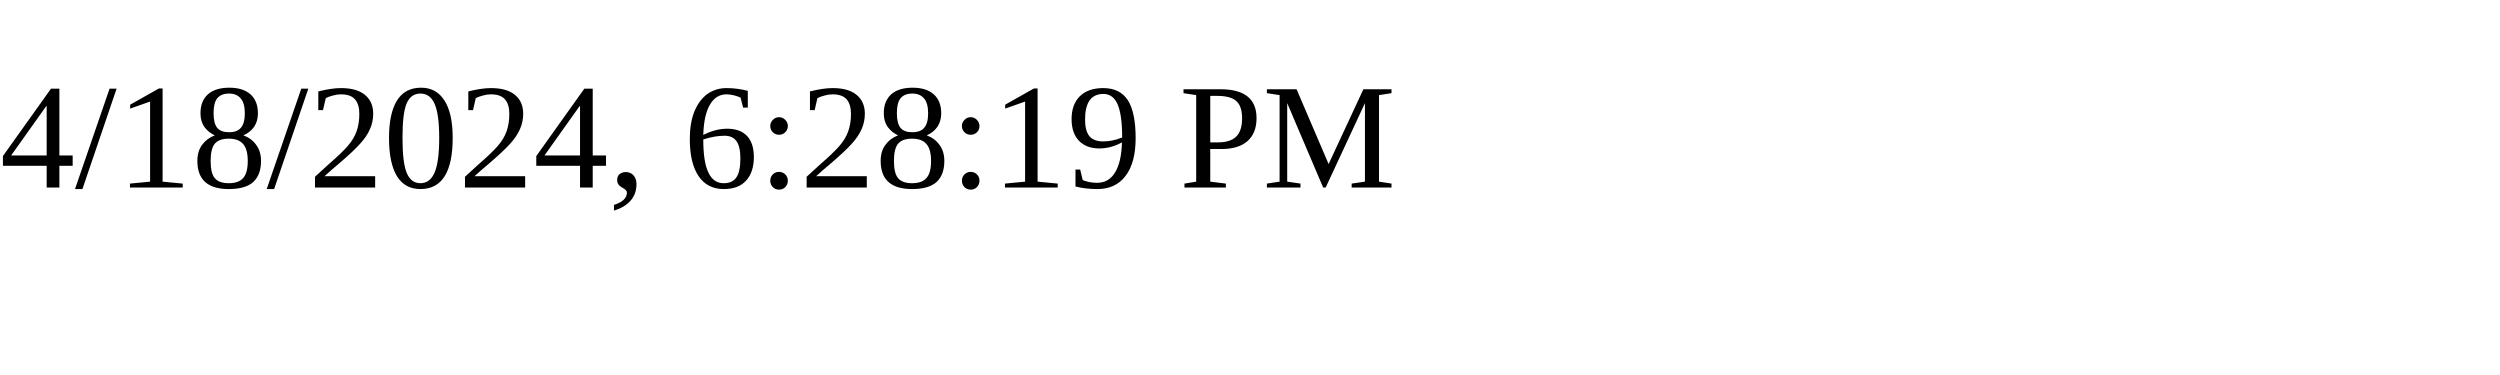
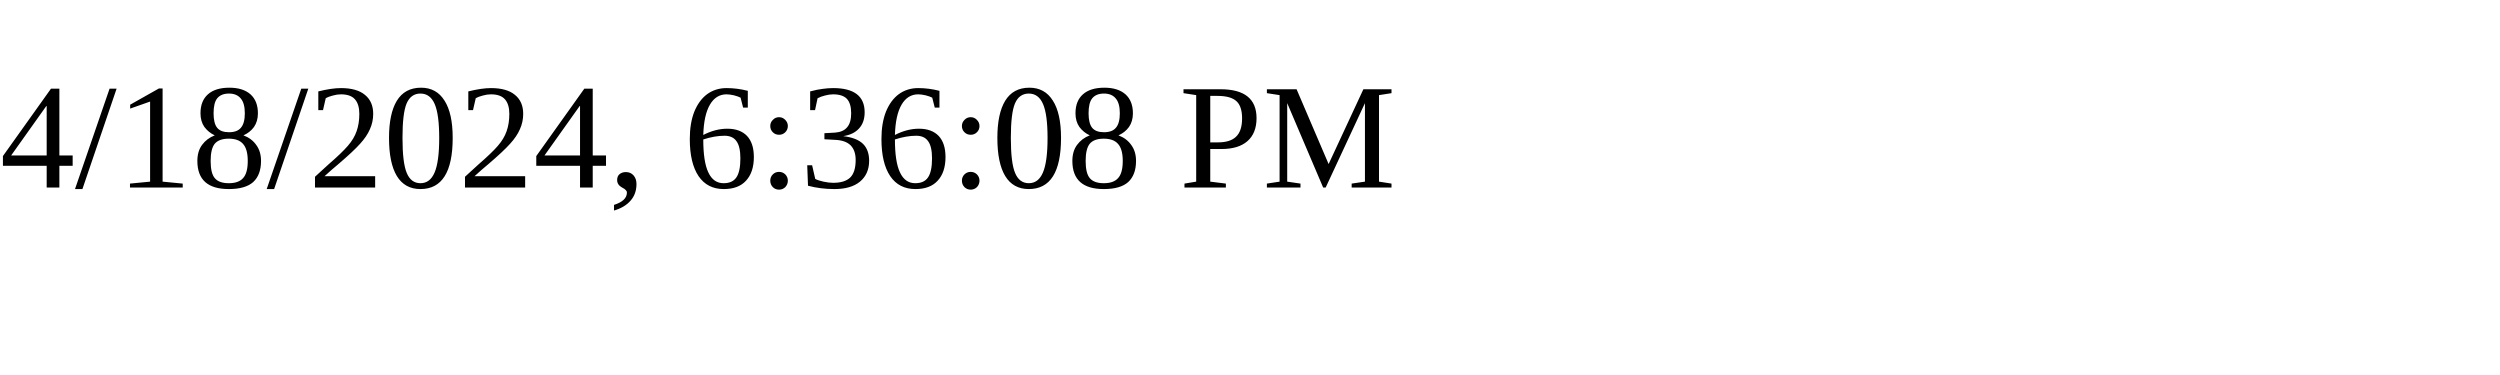
<svg xmlns="http://www.w3.org/2000/svg" height="30" width="200">
-   <text x="0" y="15">4/18/2024, 6:28:19 PM</text>
+   <text x="0" y="15">4/18/2024, 6:36:08 PM</text>
</svg>
